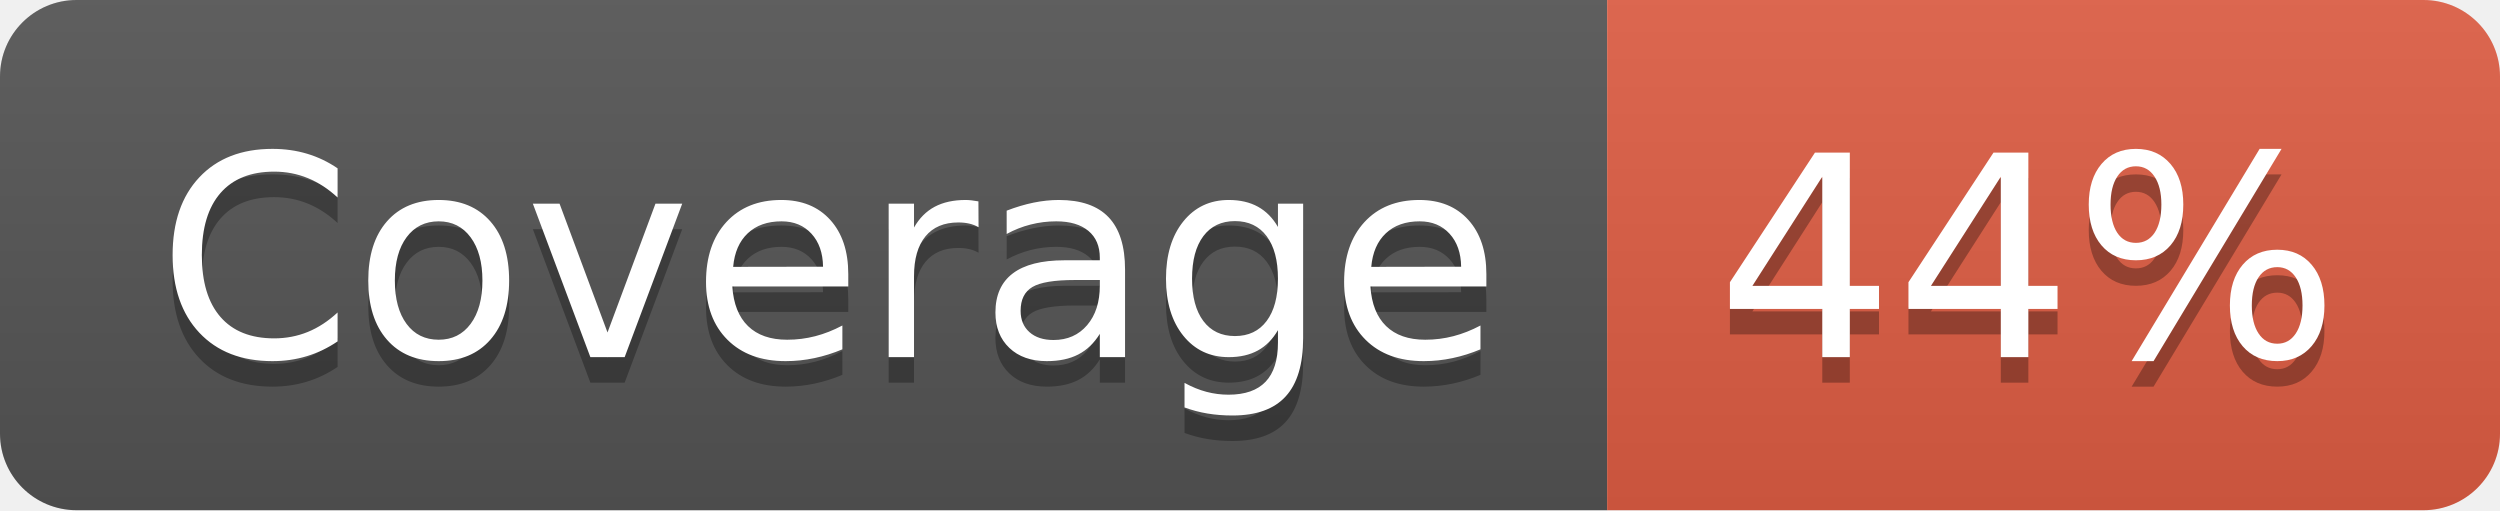
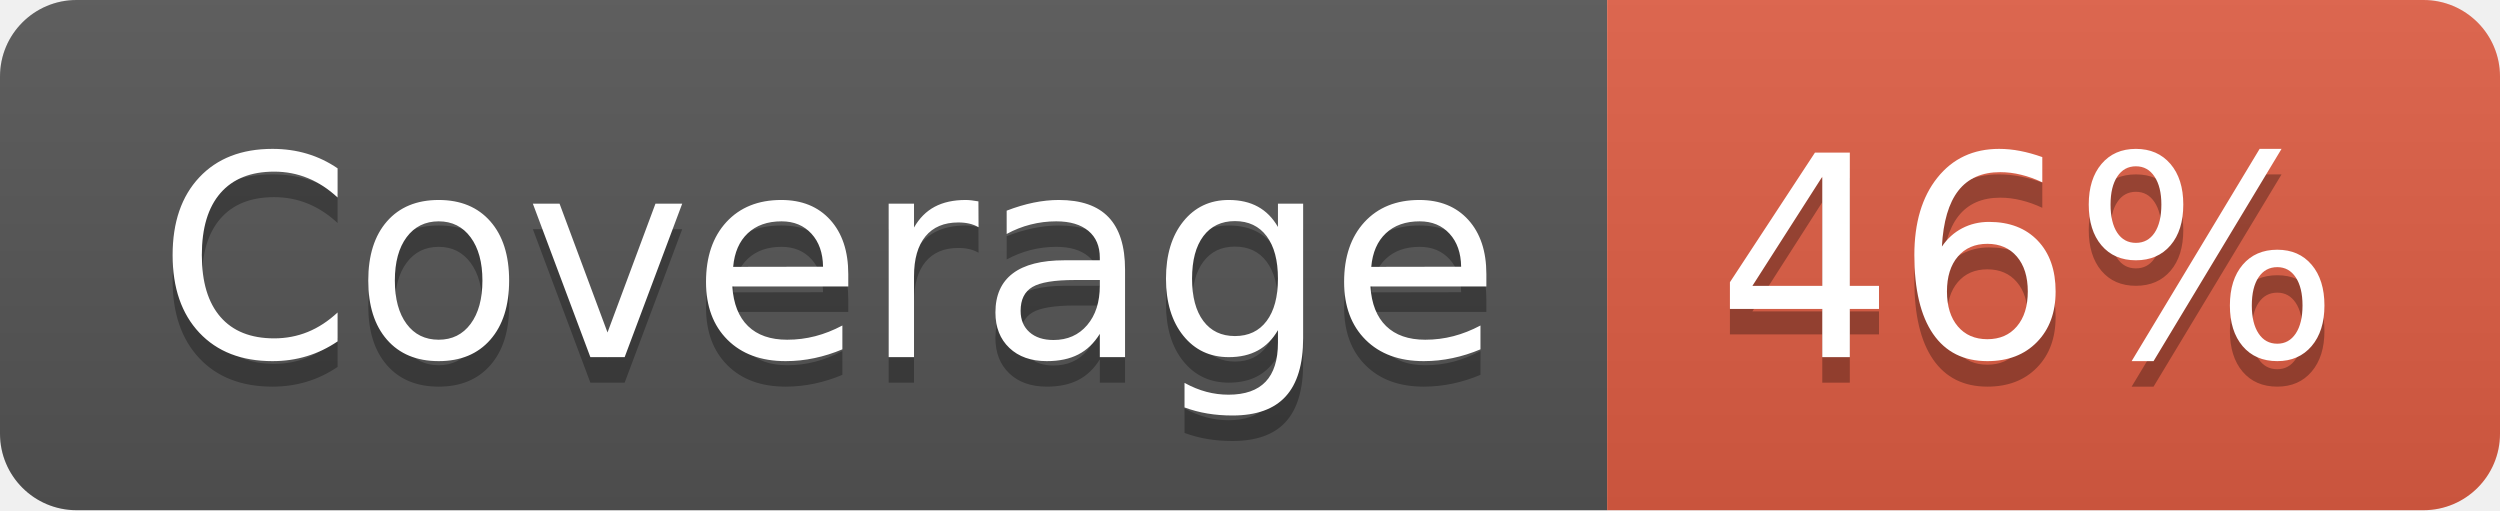
- <svg xmlns="http://www.w3.org/2000/svg" width="98" height="20" role="img" aria-label="Coverage: 44%">
+ <svg xmlns="http://www.w3.org/2000/svg" width="98" height="20" role="img" aria-label="Coverage: 46%">
  <linearGradient id="s" x2="0" y2="100%">
    <stop offset="0" stop-color="#bbb" stop-opacity=".1" />
    <stop offset="1" stop-opacity=".1" />
  </linearGradient>
  <clipPath id="r">
    <rect width="98" height="20" rx="3" fill="#fff" />
  </clipPath>
  <g clip-path="url(#r)">
    <rect width="63" height="20" fill="#555" />
    <rect x="63" width="35" height="20" fill="#e05d44" />
    <rect width="98" height="20" fill="url(#s)" />
  </g>
  <g fill="#fff" text-anchor="middle" font-family="Verdana,Geneva,DejaVu Sans,sans-serif" text-rendering="geometricPrecision" font-size="110">
    <text aria-hidden="true" x="325" y="150" fill="#010101" fill-opacity=".3" transform="scale(.1)" textLength="530">Coverage</text>
    <text x="325" y="140" transform="scale(.1)" fill="#fff" textLength="530">Coverage</text>
-     <text aria-hidden="true" x="795" y="150" fill="#010101" fill-opacity=".3" transform="scale(.1)" textLength="250">44%</text>
-     <text x="795" y="140" transform="scale(.1)" fill="#fff" textLength="250">44%</text>
+     <text aria-hidden="true" x="795" y="150" fill="#010101" fill-opacity=".3" transform="scale(.1)" textLength="250">46%</text>
+     <text x="795" y="140" transform="scale(.1)" fill="#fff" textLength="250">46%</text>
  </g>
</svg>
